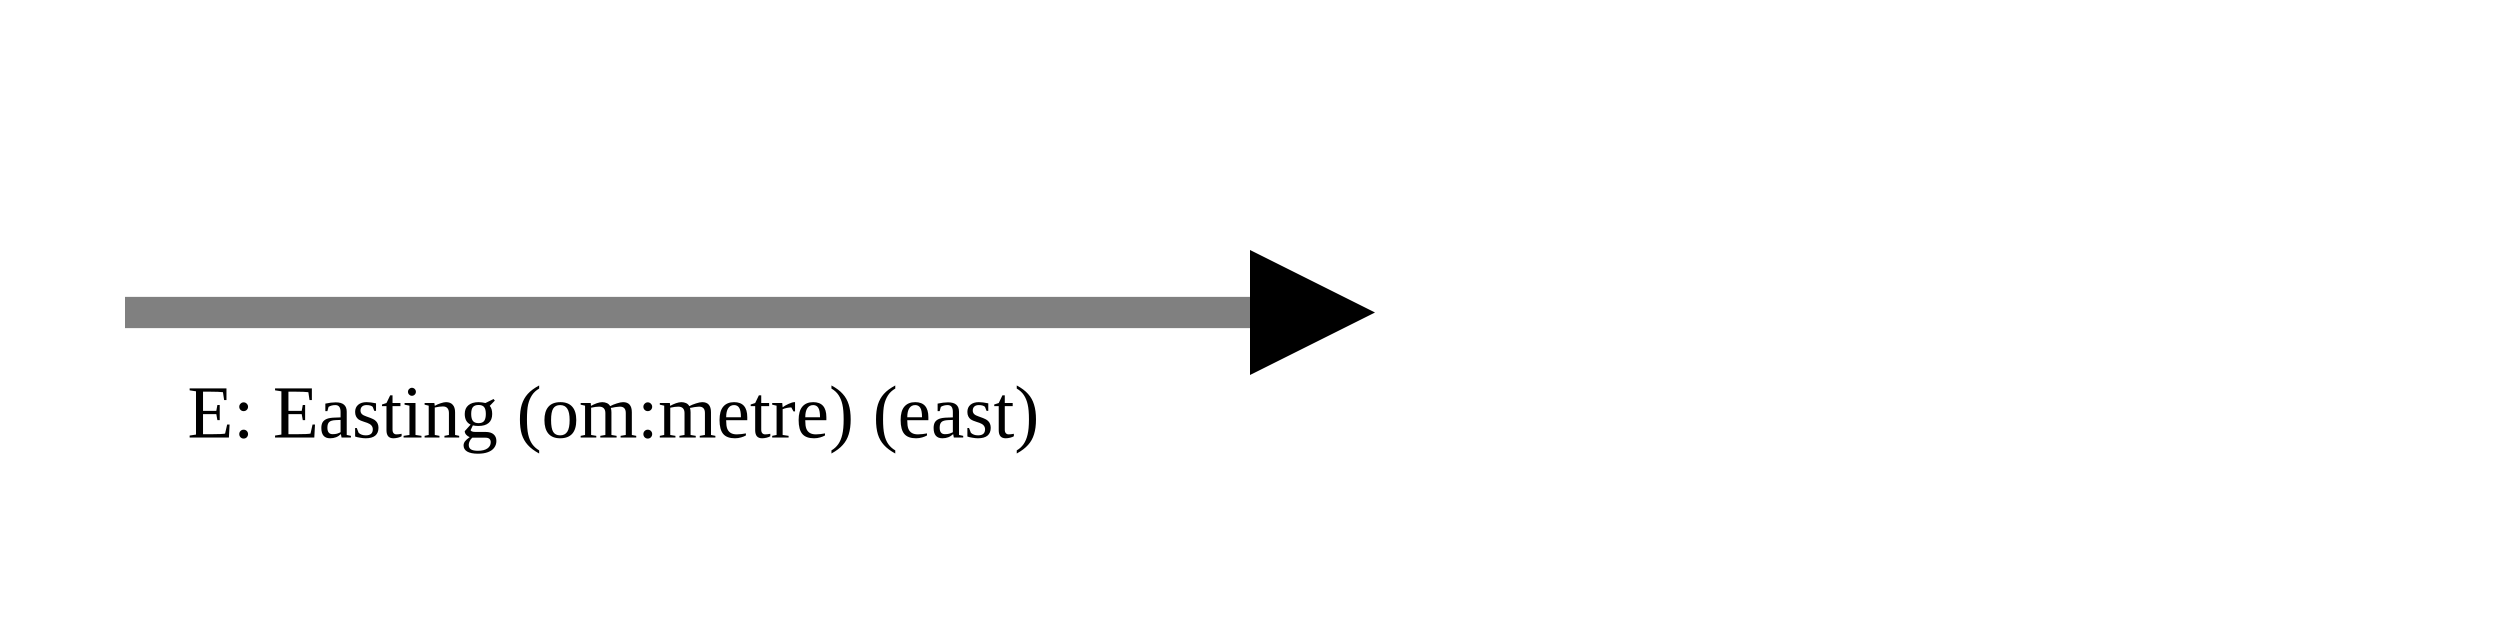
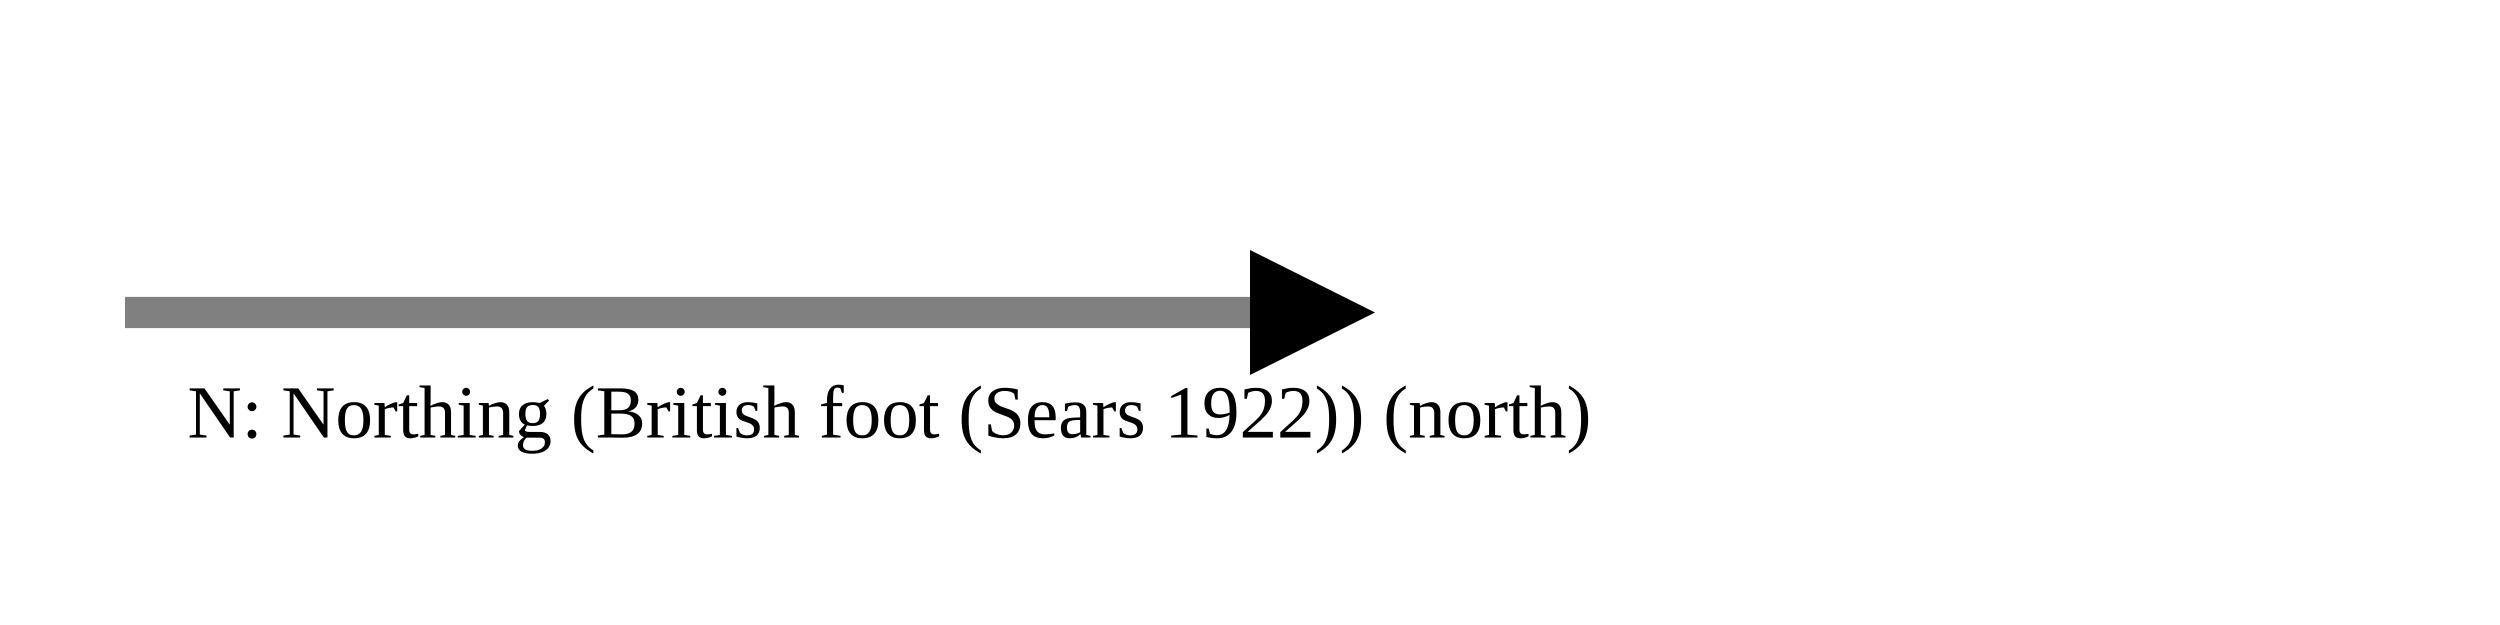
<svg xmlns="http://www.w3.org/2000/svg" version="1.1" width="400" height="100" viewbox="0 0 275 100">
  <defs>
    <marker id="arrowhead" markerWidth="10" markerHeight="7" refX="0" refY="2" orient="auto">
      <polygon points="0 0, 4 2, 0 4" />
    </marker>
  </defs>
  <line x1="20" y1="50" x2="200" y2="50" stroke="gray" stroke-width="5" marker-end="url(#arrowhead)" />
-   <text x="30" y="70" class="small">E: Easting (om:metre) (east)</text>
+   <text x="30" y="70" class="small">N: Northing (British foot (Sears 1922)) (north)</text>
</svg>
